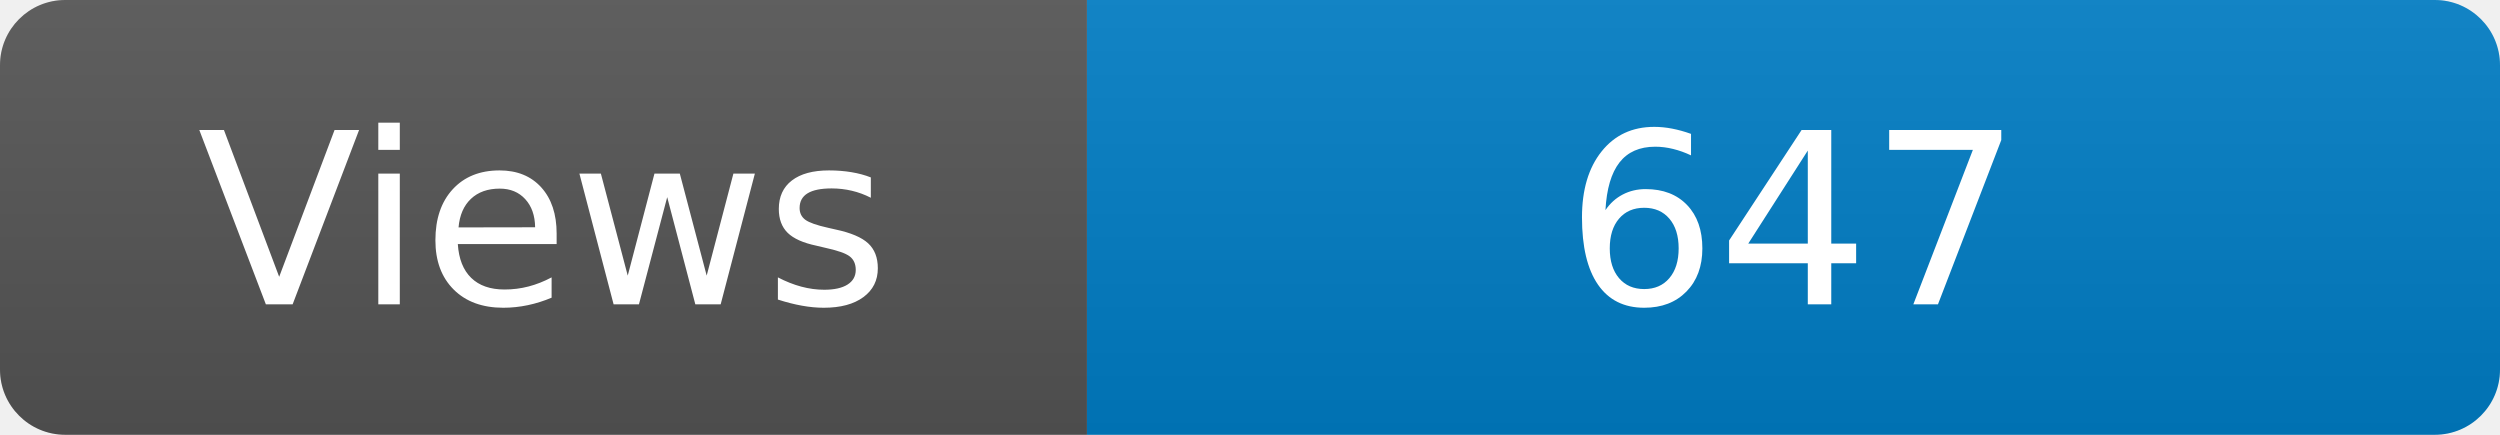
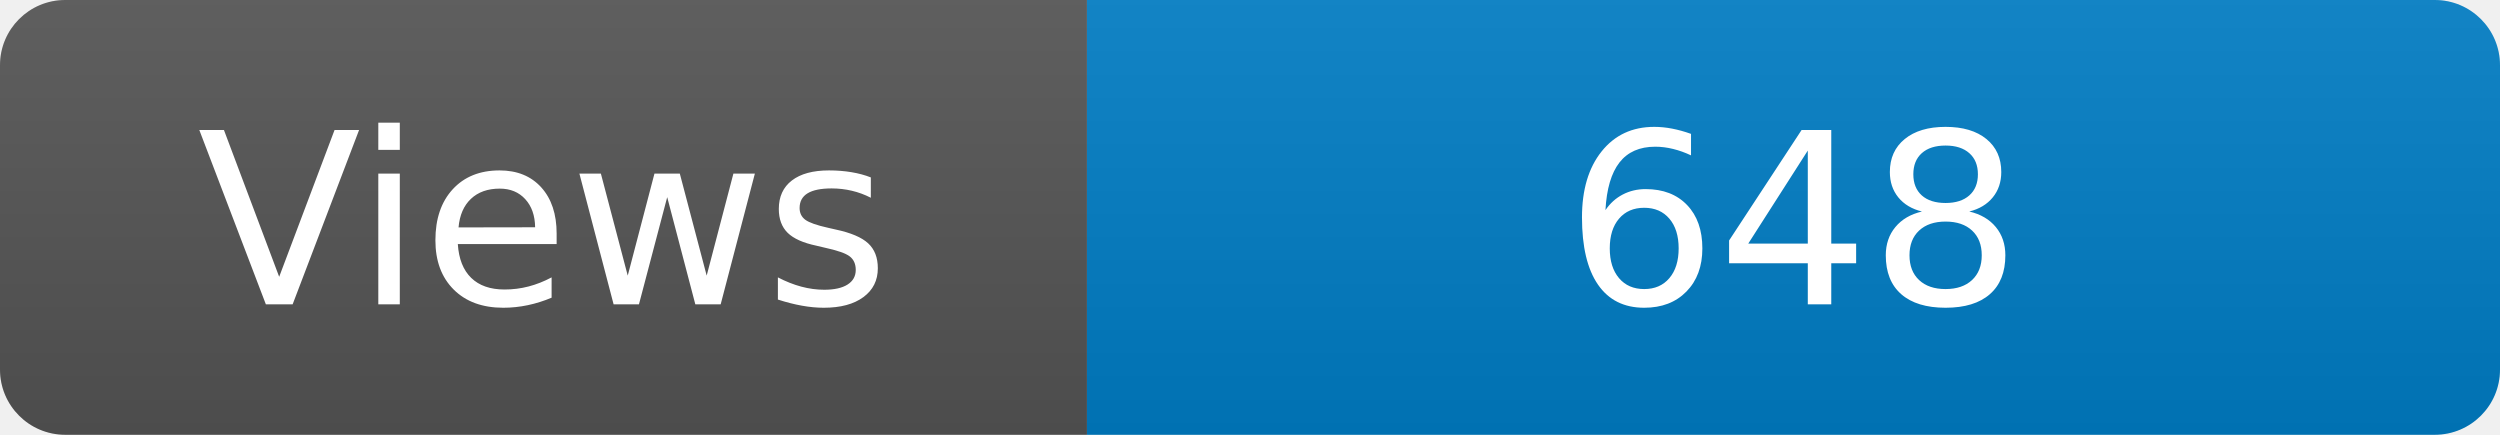
<svg xmlns="http://www.w3.org/2000/svg" width="115" height="20" role="img" aria-label="Maintained?: yes">
  <linearGradient id="s" x2="0" y2="100%">
    <stop offset="0" stop-color="#bbb" stop-opacity=".1" />
    <stop offset="1" stop-opacity=".1" />
  </linearGradient>
  <clipPath id="r">
    <rect width="115" height="20" rx="3" fill="#fff" />
  </clipPath>
  <g clip-path="url(#r)">
    <rect width="50" height="20" fill="#555" />
    <rect x="50" width="160" height="20" fill="#007ec6" />
    <rect width="115" height="20" fill="url(#s)" />
  </g>
  <g fill="#fff" text-anchor="middle" font-family="Verdana,Geneva,DejaVu Sans,sans-serif" font-size="110">
    <text x="250" y="140" transform="scale(.1)" fill="#fff">Views</text>
-     <text x="825" y="140" transform="scale(.1)" fill="#fff">647</text>
+     <text x="825" y="140" transform="scale(.1)" fill="#fff">648</text>
  </g>
</svg>
